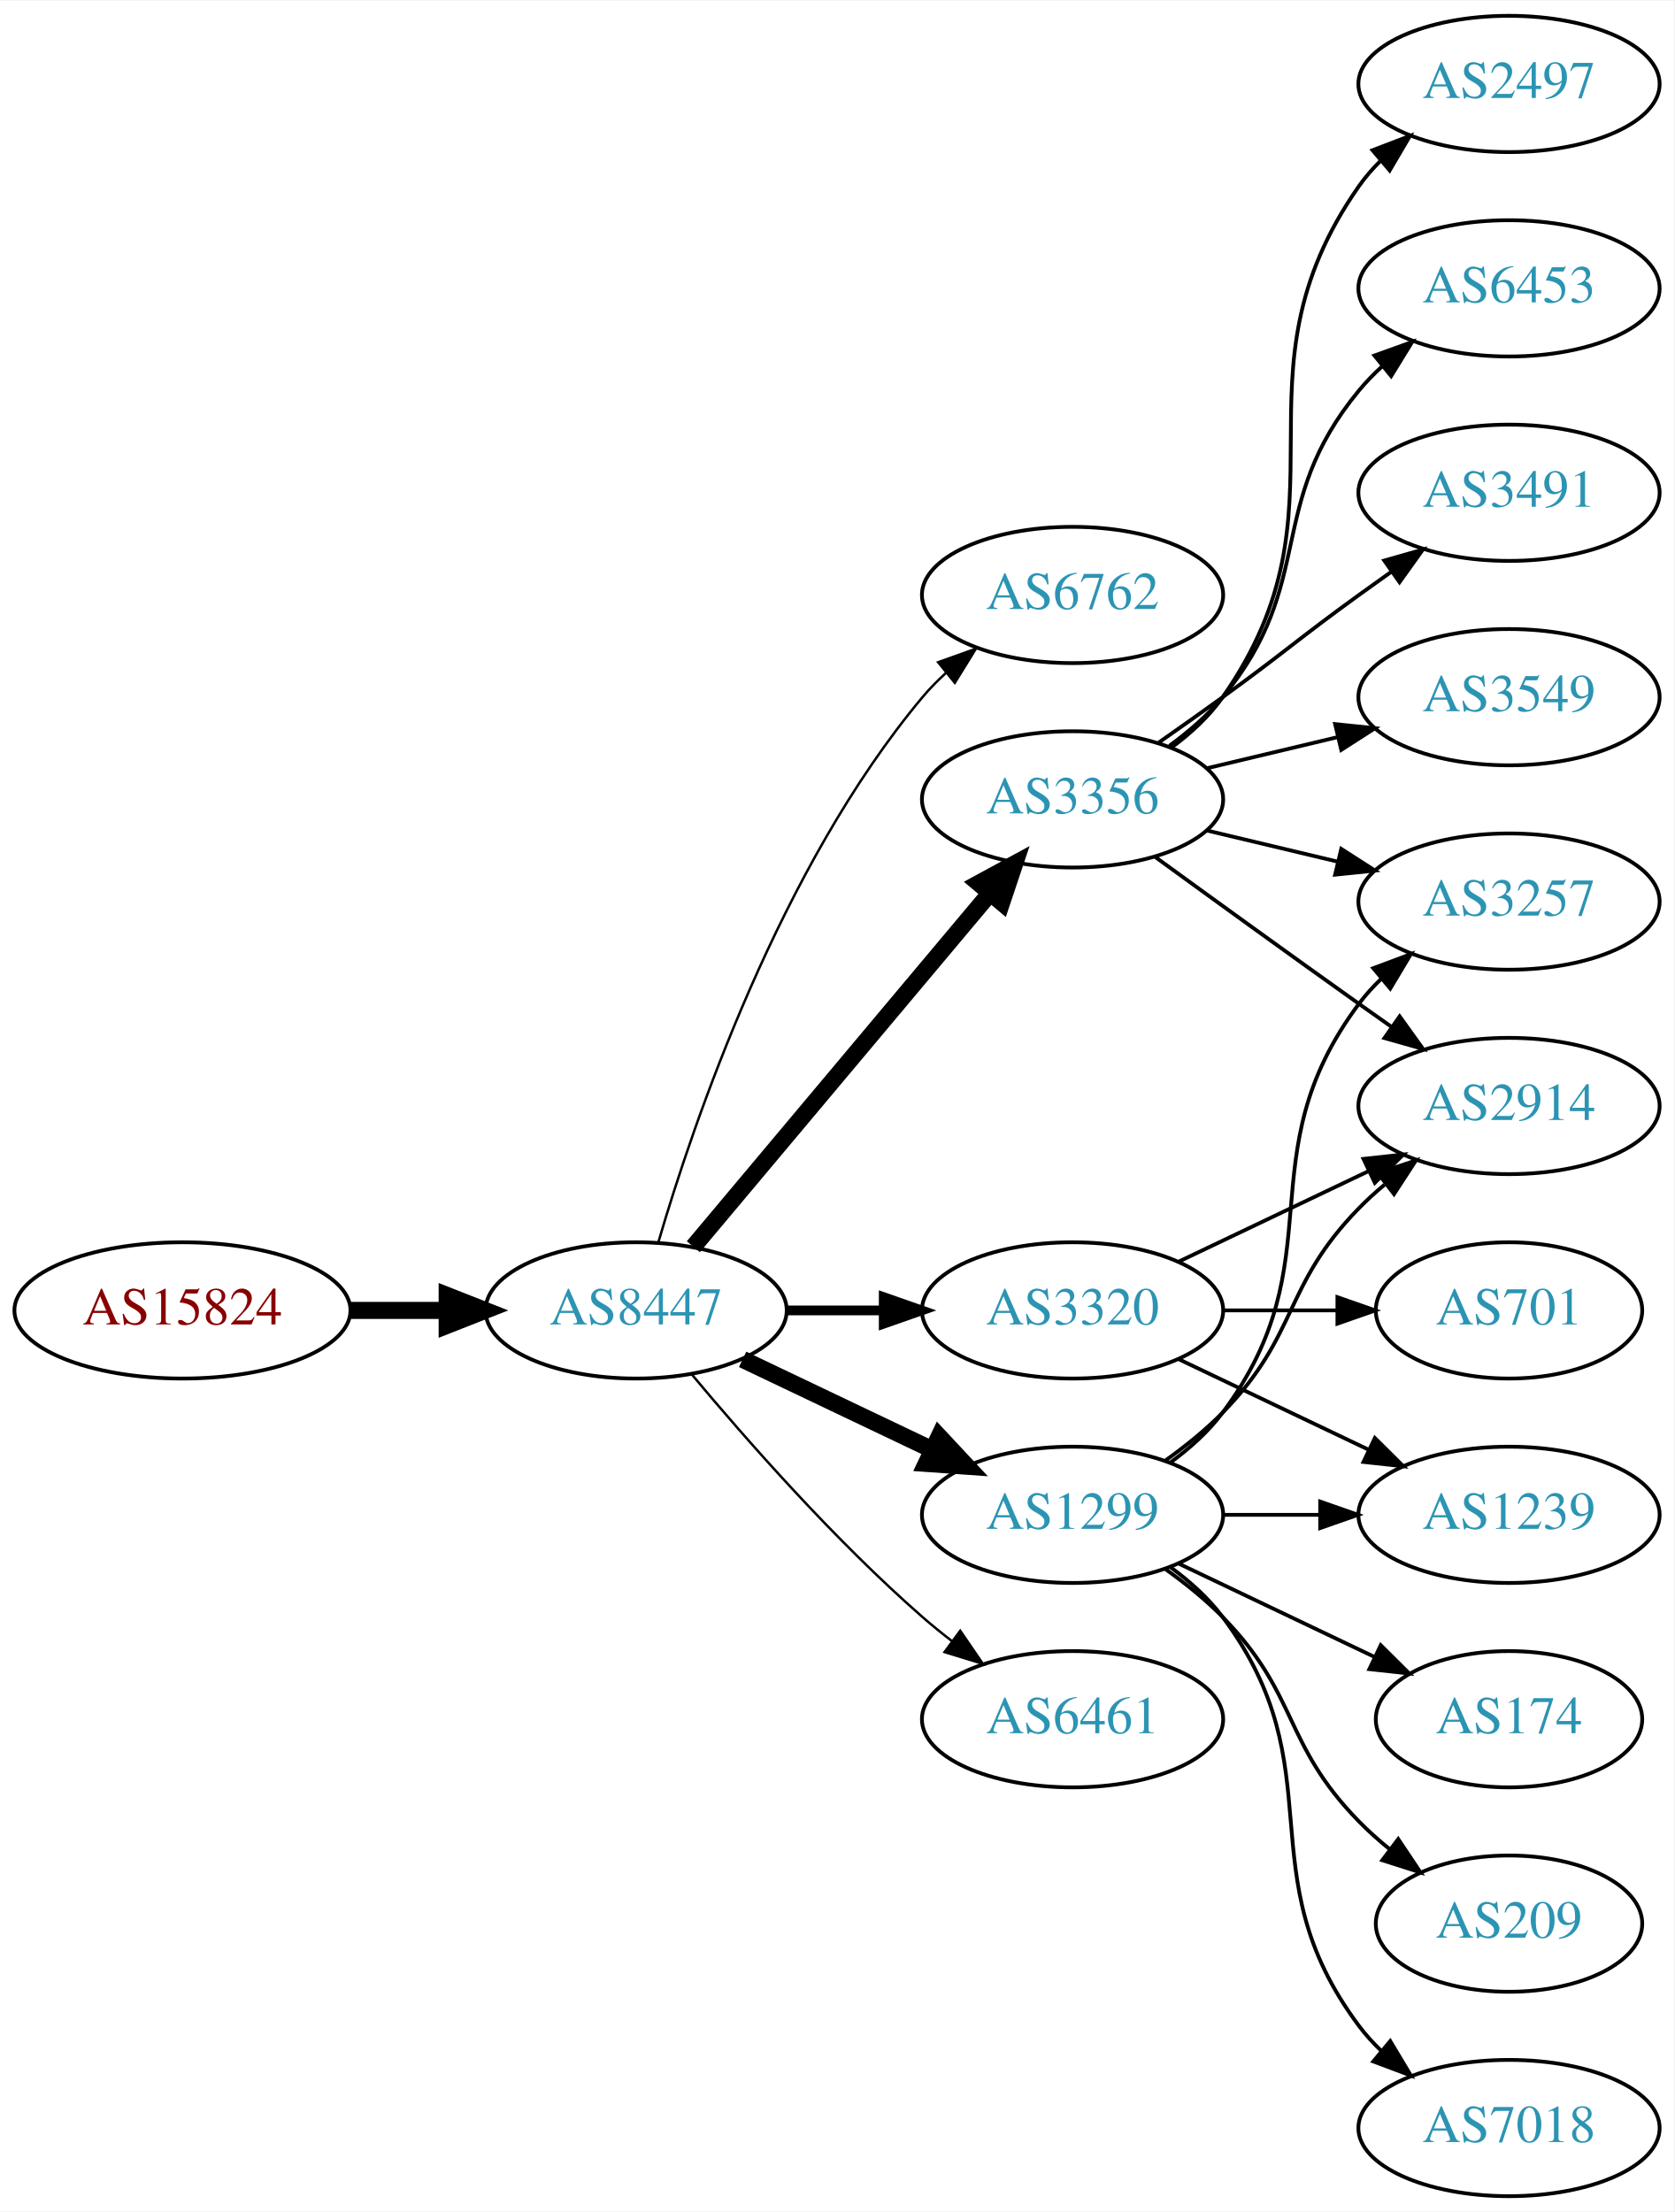
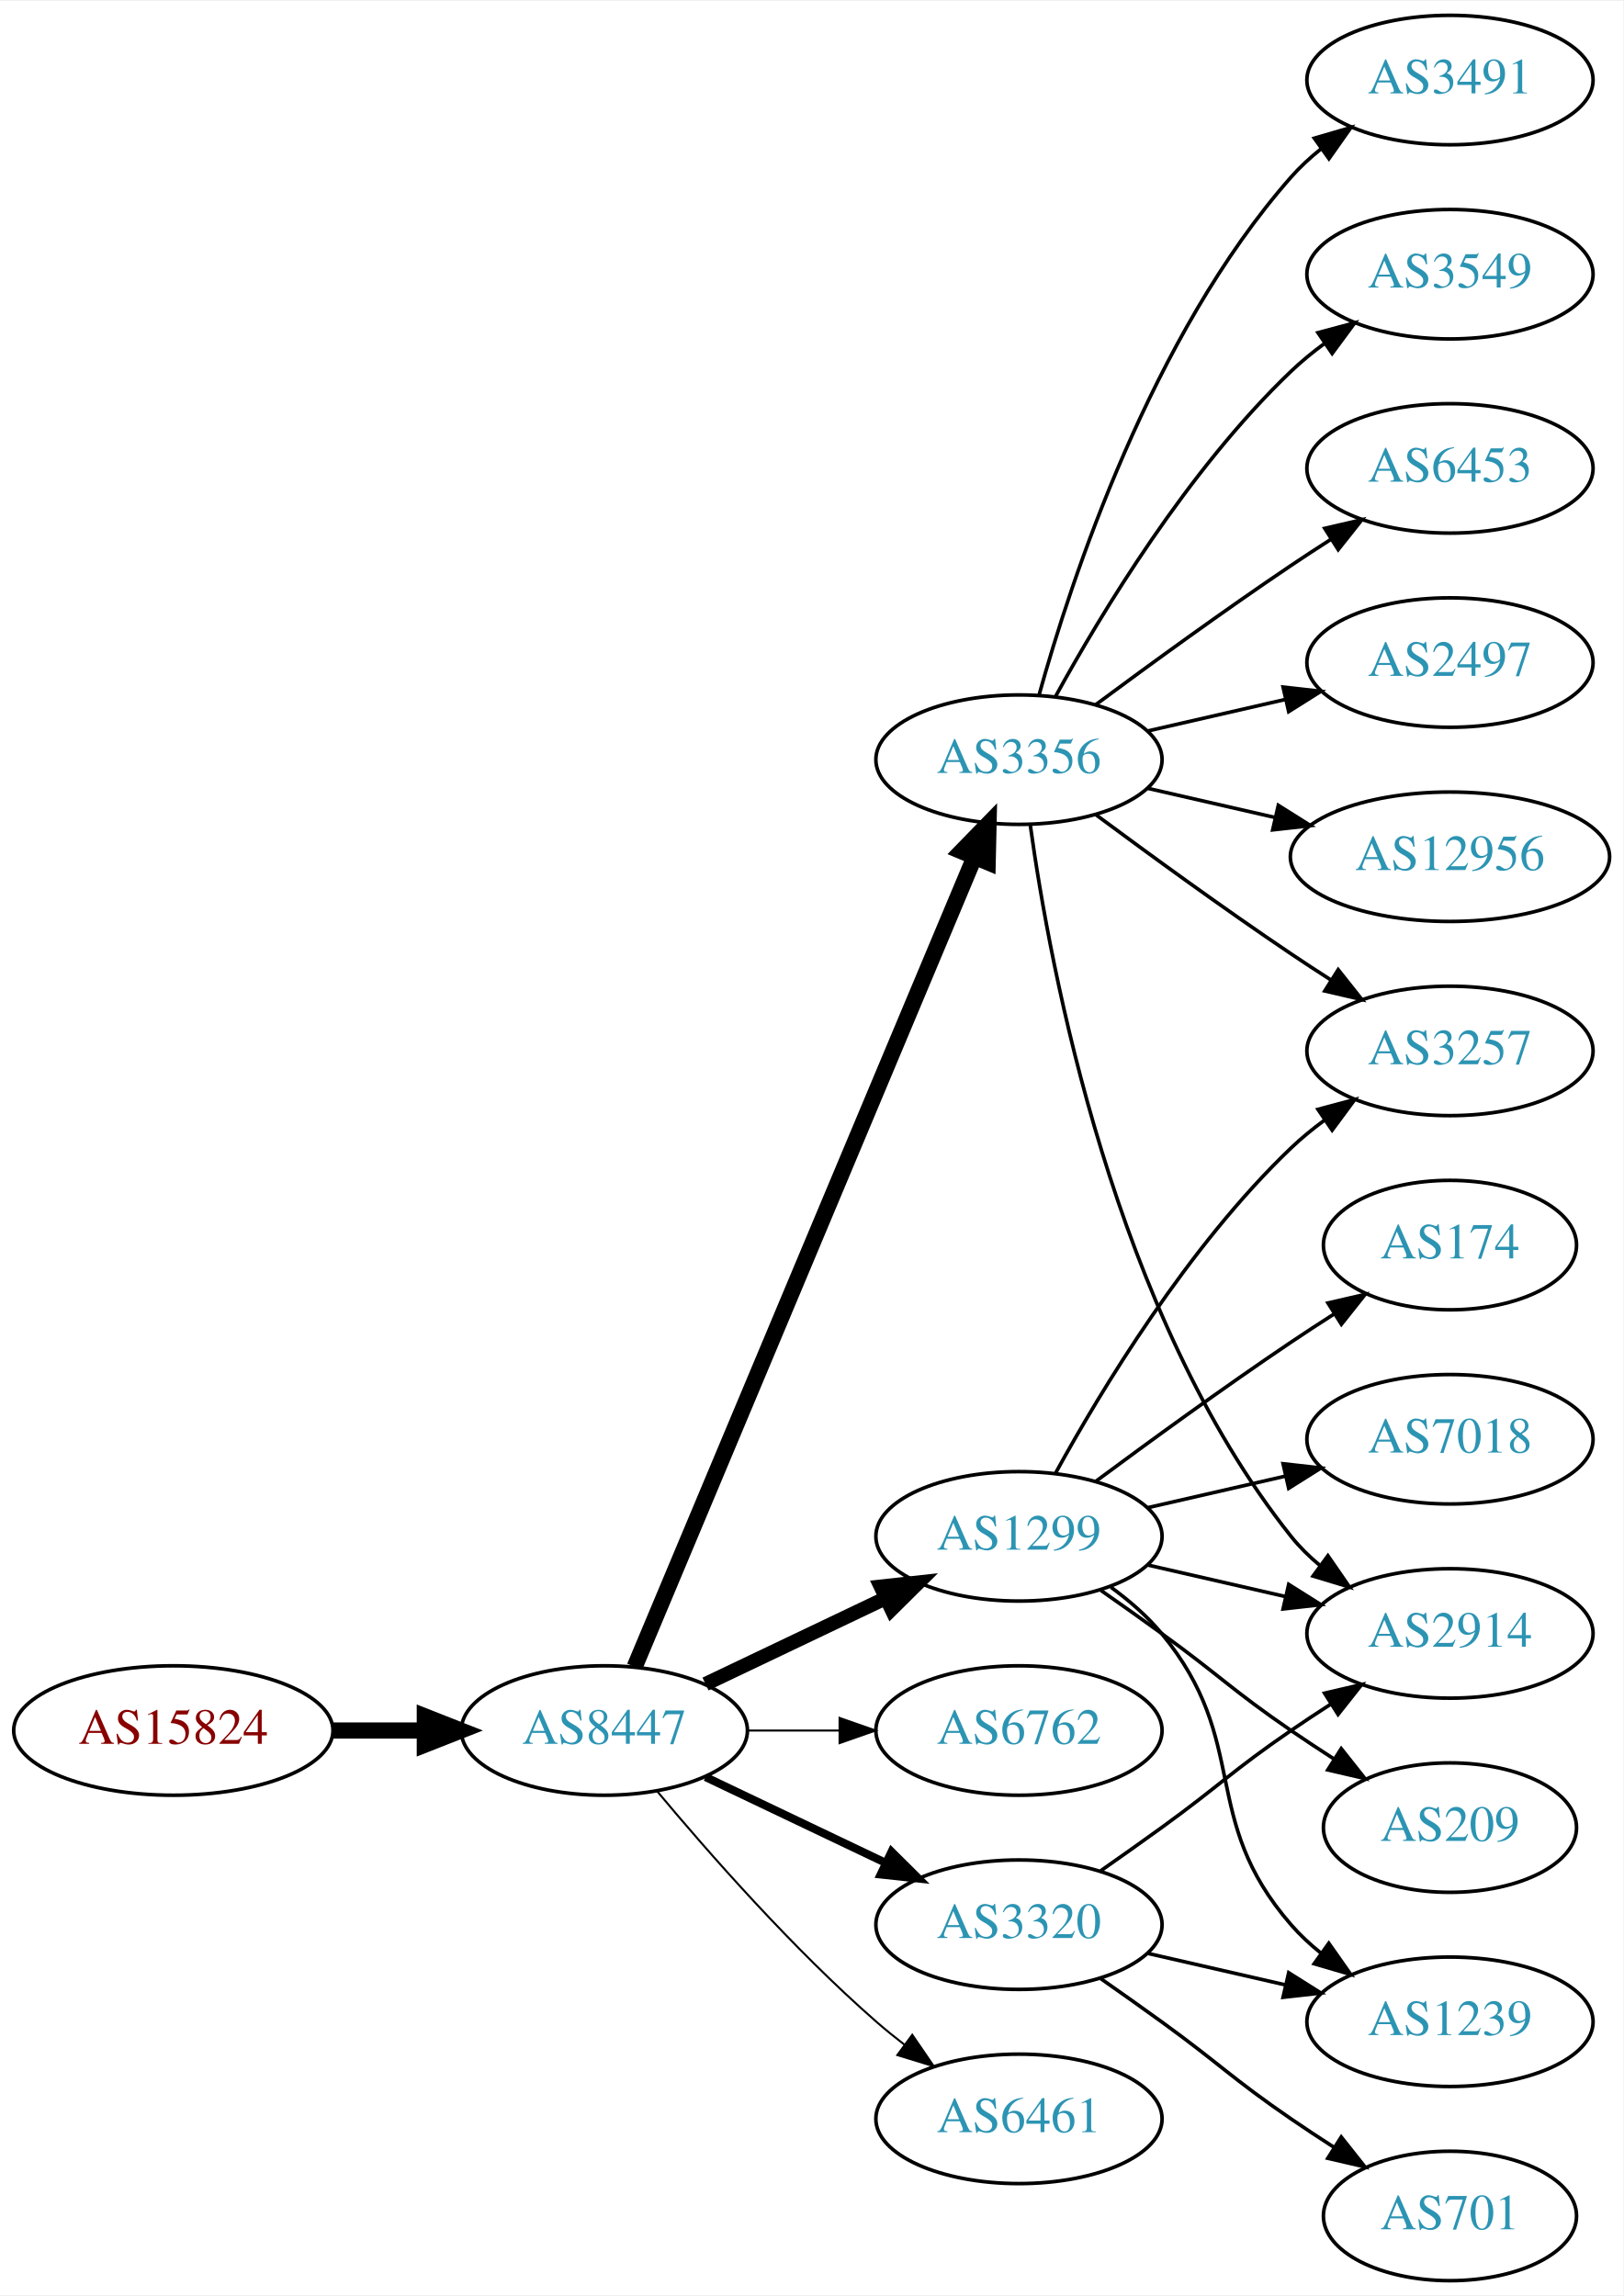
- <svg xmlns="http://www.w3.org/2000/svg" xmlns:xlink="http://www.w3.org/1999/xlink" width="442pt" height="584pt" viewBox="0.00 0.00 442.27 584.00">
-   <g id="graph0" class="graph" transform="scale(1 1) rotate(0) translate(4 580)">
-     <polygon fill="white" stroke="none" points="-4,4 -4,-580 438.271,-580 438.271,4 -4,4" />
+ <svg xmlns="http://www.w3.org/2000/svg" xmlns:xlink="http://www.w3.org/1999/xlink" width="451pt" height="638pt" viewBox="0.00 0.00 451.37 638.00">
+   <g id="graph0" class="graph" transform="scale(1 1) rotate(0) translate(4 634)">
+     <polygon fill="white" stroke="none" points="-4,4 -4,-634 447.37,-634 447.37,4 -4,4" />
    <g id="node1" class="node">
      <g id="a_node1">
        <a xlink:href="/asn/15824" xlink:title="AS15824 ~ A1 Telekom Austria AG [AT]">
-           <ellipse fill="#ffffff" stroke="black" cx="44.196" cy="-234" rx="44.393" ry="18" />
-           <text text-anchor="middle" x="44.196" y="-230.3" font-family="Times,serif" font-size="14.00" fill="#880000">AS15824</text>
+           <ellipse fill="#ffffff" stroke="black" cx="44.196" cy="-153" rx="44.393" ry="18" />
+           <text text-anchor="middle" x="44.196" y="-149.3" font-family="Times,serif" font-size="14.00" fill="#880000">AS15824</text>
        </a>
      </g>
    </g>
    <g id="node2" class="node">
      <g id="a_node2">
        <a xlink:href="/asn/8447" xlink:title="AS8447 ~ A1 Telekom Austria AG [AT]">
-           <ellipse fill="#ffffff" stroke="black" cx="164.039" cy="-234" rx="39.794" ry="18" />
-           <text text-anchor="middle" x="164.039" y="-230.3" font-family="Times,serif" font-size="14.00" fill="#2c94b3">AS8447</text>
+           <ellipse fill="#ffffff" stroke="black" cx="164.039" cy="-153" rx="39.794" ry="18" />
+           <text text-anchor="middle" x="164.039" y="-149.3" font-family="Times,serif" font-size="14.00" fill="#2c94b3">AS8447</text>
        </a>
      </g>
    </g>
    <g id="edge1" class="edge">
-       <path fill="none" stroke="black" stroke-width="4.5" d="M88.407,-234C96.72,-234 105.482,-234 113.965,-234" />
-       <polygon fill="black" stroke="black" stroke-width="4.5" points="114.123,-237.938 124.123,-234 114.123,-230.063 114.123,-237.938" />
+       <path fill="none" stroke="black" stroke-width="4.5" d="M88.407,-153C96.72,-153 105.482,-153 113.965,-153" />
+       <polygon fill="black" stroke="black" stroke-width="4.5" points="114.123,-156.938 124.123,-153 114.123,-149.063 114.123,-156.938" />
    </g>
    <g id="node3" class="node">
      <g id="a_node3">
-         <a xlink:href="/asn/6762" xlink:title="AS6762 ~ TELECOM ITALIA SPARKLE S.p.A. [IT]">
+         <a xlink:href="/asn/3356" xlink:title="AS3356 ~ Level 3 Parent, LLC [US]">
          <ellipse fill="#ffffff" stroke="black" cx="279.332" cy="-423" rx="39.794" ry="18" />
-           <text text-anchor="middle" x="279.332" y="-419.3" font-family="Times,serif" font-size="14.00" fill="#2c94b3">AS6762</text>
+           <text text-anchor="middle" x="279.332" y="-419.3" font-family="Times,serif" font-size="14.00" fill="#2c94b3">AS3356</text>
        </a>
      </g>
    </g>
    <g id="edge2" class="edge">
-       <path fill="none" stroke="black" stroke-width="0.643" d="M169.913,-252.002C179.227,-283.844 202.043,-350.981 239.685,-396 241.555,-398.237 243.654,-400.374 245.88,-402.396" />
-       <polygon fill="black" stroke="black" stroke-width="0.643" points="243.823,-405.234 253.799,-408.804 248.227,-399.793 243.823,-405.234" />
+       <path fill="none" stroke="black" stroke-width="4.5" d="M172.472,-170.715C191.797,-216.771 243.72,-340.514 266.893,-395.739" />
+       <polygon fill="black" stroke="black" stroke-width="4.5" points="263.371,-397.522 270.871,-405.219 270.632,-394.475 263.371,-397.522" />
    </g>
    <g id="node4" class="node">
      <g id="a_node4">
        <a xlink:href="/asn/1299" xlink:title="AS1299 ~ Telia Carrier [EU]">
-           <ellipse fill="#ffffff" stroke="black" cx="279.332" cy="-180" rx="39.794" ry="18" />
-           <text text-anchor="middle" x="279.332" y="-176.3" font-family="Times,serif" font-size="14.00" fill="#2c94b3">AS1299</text>
+           <ellipse fill="#ffffff" stroke="black" cx="279.332" cy="-207" rx="39.794" ry="18" />
+           <text text-anchor="middle" x="279.332" y="-203.3" font-family="Times,serif" font-size="14.00" fill="#2c94b3">AS1299</text>
        </a>
      </g>
    </g>
    <g id="edge3" class="edge">
-       <path fill="none" stroke="black" stroke-width="4.5" d="M192.175,-221.066C207.169,-213.919 225.99,-204.948 242.213,-197.215" />
-       <polygon fill="black" stroke="black" stroke-width="4.5" points="244.084,-200.686 251.417,-192.829 240.695,-193.577 244.084,-200.686" />
+       <path fill="none" stroke="black" stroke-width="3.938" d="M192.175,-165.934C207.169,-173.081 225.99,-182.052 242.213,-189.785" />
+       <polygon fill="black" stroke="black" stroke-width="3.938" points="240.884,-193.028 251.417,-194.171 243.895,-186.709 240.884,-193.028" />
    </g>
    <g id="node5" class="node">
      <g id="a_node5">
-         <a xlink:href="/asn/6461" xlink:title="AS6461 ~ Zayo Bandwidth [US]">
-           <ellipse fill="#ffffff" stroke="black" cx="279.332" cy="-126" rx="39.794" ry="18" />
-           <text text-anchor="middle" x="279.332" y="-122.3" font-family="Times,serif" font-size="14.00" fill="#2c94b3">AS6461</text>
+         <a xlink:href="/asn/6762" xlink:title="AS6762 ~ TELECOM ITALIA SPARKLE S.p.A. [IT]">
+           <ellipse fill="#ffffff" stroke="black" cx="279.332" cy="-153" rx="39.794" ry="18" />
+           <text text-anchor="middle" x="279.332" y="-149.3" font-family="Times,serif" font-size="14.00" fill="#2c94b3">AS6762</text>
        </a>
      </g>
    </g>
    <g id="edge4" class="edge">
-       <path fill="none" stroke="black" stroke-width="0.643" d="M178.669,-217.183C192.951,-200.071 216.498,-173.255 239.685,-153 242.151,-150.846 244.789,-148.706 247.487,-146.628" />
-       <polygon fill="black" stroke="black" stroke-width="0.643" points="249.66,-149.375 255.641,-140.63 245.512,-143.736 249.66,-149.375" />
+       <path fill="none" stroke="black" stroke-width="0.562" d="M203.711,-153C211.914,-153 220.678,-153 229.21,-153" />
+       <polygon fill="black" stroke="black" stroke-width="0.562" points="229.449,-156.5 239.449,-153 229.449,-149.5 229.449,-156.5" />
    </g>
    <g id="node6" class="node">
      <g id="a_node6">
-         <a xlink:href="/asn/3356" xlink:title="AS3356 ~ Level 3 Parent, LLC [US]">
-           <ellipse fill="#ffffff" stroke="black" cx="279.332" cy="-369" rx="39.794" ry="18" />
-           <text text-anchor="middle" x="279.332" y="-365.3" font-family="Times,serif" font-size="14.00" fill="#2c94b3">AS3356</text>
+         <a xlink:href="/asn/3320" xlink:title="AS3320 ~ DTAG [DE]">
+           <ellipse fill="#ffffff" stroke="black" cx="279.332" cy="-99" rx="39.794" ry="18" />
+           <text text-anchor="middle" x="279.332" y="-95.3" font-family="Times,serif" font-size="14.00" fill="#2c94b3">AS3320</text>
        </a>
      </g>
    </g>
    <g id="edge5" class="edge">
-       <path fill="none" stroke="black" stroke-width="4.5" d="M179.158,-250.825C198.833,-274.269 234.637,-316.934 257.415,-344.076" />
-       <polygon fill="black" stroke="black" stroke-width="4.5" points="254.59,-346.834 264.034,-351.963 260.622,-341.772 254.59,-346.834" />
+       <path fill="none" stroke="black" stroke-width="2.25" d="M192.175,-140.066C207.169,-132.919 225.99,-123.948 242.213,-116.215" />
+       <polygon fill="black" stroke="black" stroke-width="2.25" points="243.895,-119.291 251.417,-111.829 240.884,-112.972 243.895,-119.291" />
    </g>
    <g id="node7" class="node">
      <g id="a_node7">
-         <a xlink:href="/asn/3320" xlink:title="AS3320 ~ DTAG [DE]">
-           <ellipse fill="#ffffff" stroke="black" cx="279.332" cy="-234" rx="39.794" ry="18" />
-           <text text-anchor="middle" x="279.332" y="-230.3" font-family="Times,serif" font-size="14.00" fill="#2c94b3">AS3320</text>
+         <a xlink:href="/asn/6461" xlink:title="AS6461 ~ Zayo Bandwidth [US]">
+           <ellipse fill="#ffffff" stroke="black" cx="279.332" cy="-45" rx="39.794" ry="18" />
+           <text text-anchor="middle" x="279.332" y="-41.3" font-family="Times,serif" font-size="14.00" fill="#2c94b3">AS6461</text>
        </a>
      </g>
    </g>
    <g id="edge6" class="edge">
-       <path fill="none" stroke="black" stroke-width="2.571" d="M203.711,-234C211.914,-234 220.678,-234 229.21,-234" />
-       <polygon fill="black" stroke="black" stroke-width="2.571" points="229.449,-237.5 239.449,-234 229.449,-230.5 229.449,-237.5" />
+       <path fill="none" stroke="black" stroke-width="0.562" d="M178.669,-136.183C192.951,-119.071 216.498,-92.255 239.685,-72 242.151,-69.846 244.789,-67.706 247.487,-65.628" />
+       <polygon fill="black" stroke="black" stroke-width="0.562" points="249.66,-68.375 255.641,-59.63 245.512,-62.736 249.66,-68.375" />
+     </g>
+     <g id="node9" class="node">
+       <g id="a_node9">
+         <a xlink:href="/asn/3257" xlink:title="AS3257 ~ GTT [DE]">
+           <ellipse fill="#ffffff" stroke="black" cx="399.174" cy="-342" rx="39.794" ry="18" />
+           <text text-anchor="middle" x="399.174" y="-338.3" font-family="Times,serif" font-size="14.00" fill="#2c94b3">AS3257</text>
+         </a>
+       </g>
+     </g>
+     <g id="edge15" class="edge">
+       <path fill="none" stroke="black" d="M300.662,-407.723C315.524,-396.696 336.269,-381.593 354.978,-369 358.527,-366.611 362.277,-364.161 366.026,-361.758" />
+       <polygon fill="black" stroke="black" points="368.094,-364.591 374.674,-356.288 364.352,-358.675 368.094,-364.591" />
+     </g>
+     <g id="node11" class="node">
+       <g id="a_node11">
+         <a xlink:href="/asn/2914" xlink:title="AS2914 ~ NTT America, Inc. [US]">
+           <ellipse fill="#ffffff" stroke="black" cx="399.174" cy="-180" rx="39.794" ry="18" />
+           <text text-anchor="middle" x="399.174" y="-176.3" font-family="Times,serif" font-size="14.00" fill="#2c94b3">AS2914</text>
+         </a>
+       </g>
+     </g>
+     <g id="edge18" class="edge">
+       <path fill="none" stroke="black" d="M282.471,-404.83C287.971,-365.026 305.797,-268.767 354.978,-207 357.319,-204.06 360.074,-201.351 363.04,-198.879" />
+       <polygon fill="black" stroke="black" points="365.232,-201.612 371.246,-192.89 361.105,-195.958 365.232,-201.612" />
+     </g>
+     <g id="node14" class="node">
+       <g id="a_node14">
+         <a xlink:href="/asn/3549" xlink:title="AS3549 ~ Level 3 Parent, LLC [US]">
+           <ellipse fill="#ffffff" stroke="black" cx="399.174" cy="-558" rx="39.794" ry="18" />
+           <text text-anchor="middle" x="399.174" y="-554.3" font-family="Times,serif" font-size="14.00" fill="#2c94b3">AS3549</text>
+         </a>
+       </g>
+     </g>
+     <g id="edge13" class="edge">
+       <path fill="none" stroke="black" d="M289.573,-440.713C302.118,-463.561 326.295,-503.611 354.978,-531 357.846,-533.739 361.035,-536.347 364.344,-538.785" />
+       <polygon fill="black" stroke="black" points="362.468,-541.742 372.704,-544.477 366.407,-535.956 362.468,-541.742" />
+     </g>
+     <g id="node15" class="node">
+       <g id="a_node15">
+         <a xlink:href="/asn/6453" xlink:title="AS6453 ~ TATA COMMUNICATIONS (AMERICA) INC [US]">
+           <ellipse fill="#ffffff" stroke="black" cx="399.174" cy="-504" rx="39.794" ry="18" />
+           <text text-anchor="middle" x="399.174" y="-500.3" font-family="Times,serif" font-size="14.00" fill="#2c94b3">AS6453</text>
+         </a>
+       </g>
+     </g>
+     <g id="edge14" class="edge">
+       <path fill="none" stroke="black" d="M300.662,-438.277C315.524,-449.304 336.269,-464.407 354.978,-477 358.527,-479.389 362.277,-481.839 366.026,-484.242" />
+       <polygon fill="black" stroke="black" points="364.352,-487.325 374.674,-489.712 368.094,-481.409 364.352,-487.325" />
+     </g>
+     <g id="node16" class="node">
+       <g id="a_node16">
+         <a xlink:href="/asn/2497" xlink:title="AS2497 ~ Internet Initiative Japan Inc. [JP]">
+           <ellipse fill="#ffffff" stroke="black" cx="399.174" cy="-450" rx="39.794" ry="18" />
+           <text text-anchor="middle" x="399.174" y="-446.3" font-family="Times,serif" font-size="14.00" fill="#2c94b3">AS2497</text>
+         </a>
+       </g>
+     </g>
+     <g id="edge16" class="edge">
+       <path fill="none" stroke="black" d="M315.051,-430.955C327.051,-433.704 340.672,-436.825 353.364,-439.733" />
+       <polygon fill="black" stroke="black" points="352.767,-443.187 363.296,-442.009 354.33,-436.364 352.767,-443.187" />
+     </g>
+     <g id="node17" class="node">
+       <g id="a_node17">
+         <a xlink:href="/asn/12956" xlink:title="AS12956 ~ TELXIUS [ES]">
+           <ellipse fill="#ffffff" stroke="black" cx="399.174" cy="-396" rx="44.393" ry="18" />
+           <text text-anchor="middle" x="399.174" y="-392.3" font-family="Times,serif" font-size="14.00" fill="#2c94b3">AS12956</text>
+         </a>
+       </g>
+     </g>
+     <g id="edge17" class="edge">
+       <path fill="none" stroke="black" d="M315.051,-415.045C326.189,-412.493 338.725,-409.621 350.618,-406.896" />
+       <polygon fill="black" stroke="black" points="351.446,-410.297 360.412,-404.652 349.883,-403.474 351.446,-410.297" />
+     </g>
+     <g id="node18" class="node">
+       <g id="a_node18">
+         <a xlink:href="/asn/3491" xlink:title="AS3491 ~ PCCW Global, Inc. [US]">
+           <ellipse fill="#ffffff" stroke="black" cx="399.174" cy="-612" rx="39.794" ry="18" />
+           <text text-anchor="middle" x="399.174" y="-608.3" font-family="Times,serif" font-size="14.00" fill="#2c94b3">AS3491</text>
+         </a>
+       </g>
+     </g>
+     <g id="edge19" class="edge">
+       <path fill="none" stroke="black" d="M284.904,-440.946C293.81,-472.995 316.094,-540.842 354.978,-585 357.462,-587.821 360.312,-590.449 363.337,-592.871" />
+       <polygon fill="black" stroke="black" points="361.455,-595.828 371.627,-598.791 365.523,-590.131 361.455,-595.828" />
    </g>
    <g id="node8" class="node">
      <g id="a_node8">
-         <a xlink:href="/asn/3257" xlink:title="AS3257 ~ GTT [DE]">
-           <ellipse fill="#ffffff" stroke="black" cx="394.625" cy="-342" rx="39.794" ry="18" />
-           <text text-anchor="middle" x="394.625" y="-338.3" font-family="Times,serif" font-size="14.00" fill="#2c94b3">AS3257</text>
-         </a>
-       </g>
-     </g>
-     <g id="edge17" class="edge">
-       <path fill="none" stroke="black" d="M305.262,-193.882C310.338,-197.611 315.256,-202.016 318.978,-207 349.249,-247.542 324.707,-274.458 354.978,-315 356.723,-317.336 358.73,-319.545 360.893,-321.617" />
-       <polygon fill="black" stroke="black" points="358.771,-324.405 368.694,-328.118 363.253,-319.027 358.771,-324.405" />
+         <a xlink:href="/asn/174" xlink:title="AS174 ~ Cogent Communications [US]">
+           <ellipse fill="#ffffff" stroke="black" cx="399.174" cy="-288" rx="35.194" ry="18" />
+           <text text-anchor="middle" x="399.174" y="-284.3" font-family="Times,serif" font-size="14.00" fill="#2c94b3">AS174</text>
+         </a>
+       </g>
+     </g>
+     <g id="edge7" class="edge">
+       <path fill="none" stroke="black" d="M300.662,-222.277C315.524,-233.304 336.269,-248.407 354.978,-261 358.795,-263.569 362.845,-266.21 366.876,-268.786" />
+       <polygon fill="black" stroke="black" points="365.245,-271.895 375.57,-274.271 368.98,-265.975 365.245,-271.895" />
+     </g>
+     <g id="edge8" class="edge">
+       <path fill="none" stroke="black" d="M289.573,-224.713C302.118,-247.561 326.295,-287.611 354.978,-315 357.846,-317.739 361.035,-320.347 364.344,-322.785" />
+       <polygon fill="black" stroke="black" points="362.468,-325.742 372.704,-328.477 366.407,-319.956 362.468,-325.742" />
+     </g>
+     <g id="node10" class="node">
+       <g id="a_node10">
+         <a xlink:href="/asn/7018" xlink:title="AS7018 ~ AT&amp;T Services, Inc. [US]">
+           <ellipse fill="#ffffff" stroke="black" cx="399.174" cy="-234" rx="39.794" ry="18" />
+           <text text-anchor="middle" x="399.174" y="-230.3" font-family="Times,serif" font-size="14.00" fill="#2c94b3">AS7018</text>
+         </a>
+       </g>
+     </g>
+     <g id="edge9" class="edge">
+       <path fill="none" stroke="black" d="M315.051,-214.955C327.051,-217.704 340.672,-220.825 353.364,-223.733" />
+       <polygon fill="black" stroke="black" points="352.767,-227.187 363.296,-226.009 354.33,-220.364 352.767,-227.187" />
+     </g>
+     <g id="edge10" class="edge">
+       <path fill="none" stroke="black" d="M315.051,-199.045C327.051,-196.296 340.672,-193.175 353.364,-190.267" />
+       <polygon fill="black" stroke="black" points="354.33,-193.636 363.296,-187.991 352.767,-186.813 354.33,-193.636" />
    </g>
    <g id="node12" class="node">
      <g id="a_node12">
-         <a xlink:href="/asn/2914" xlink:title="AS2914 ~ NTT America, Inc. [US]">
-           <ellipse fill="#ffffff" stroke="black" cx="394.625" cy="-288" rx="39.794" ry="18" />
-           <text text-anchor="middle" x="394.625" y="-284.3" font-family="Times,serif" font-size="14.00" fill="#2c94b3">AS2914</text>
-         </a>
-       </g>
-     </g>
-     <g id="edge15" class="edge">
-       <path fill="none" stroke="black" d="M303.926,-194.389C309.182,-198.148 314.513,-202.437 318.978,-207 339.151,-227.617 334.806,-240.383 354.978,-261 357.071,-263.139 359.354,-265.218 361.731,-267.21" />
-       <polygon fill="black" stroke="black" points="359.974,-270.275 370.031,-273.611 364.249,-264.732 359.974,-270.275" />
-     </g>
-     <g id="node14" class="node">
-       <g id="a_node14">
        <a xlink:href="/asn/1239" xlink:title="AS1239 ~ Sprint [US]">
-           <ellipse fill="#ffffff" stroke="black" cx="394.625" cy="-180" rx="39.794" ry="18" />
-           <text text-anchor="middle" x="394.625" y="-176.3" font-family="Times,serif" font-size="14.00" fill="#2c94b3">AS1239</text>
-         </a>
-       </g>
-     </g>
-     <g id="edge13" class="edge">
-       <path fill="none" stroke="black" d="M319.004,-180C327.207,-180 335.971,-180 344.503,-180" />
-       <polygon fill="black" stroke="black" points="344.742,-183.5 354.742,-180 344.742,-176.5 344.742,-183.5" />
-     </g>
-     <g id="node15" class="node">
-       <g id="a_node15">
-         <a xlink:href="/asn/174" xlink:title="AS174 ~ Cogent Communications [US]">
-           <ellipse fill="#ffffff" stroke="black" cx="394.625" cy="-126" rx="35.194" ry="18" />
-           <text text-anchor="middle" x="394.625" y="-122.3" font-family="Times,serif" font-size="14.00" fill="#2c94b3">AS174</text>
-         </a>
-       </g>
-     </g>
-     <g id="edge14" class="edge">
-       <path fill="none" stroke="black" d="M307.468,-167.066C322.9,-159.71 342.385,-150.423 358.92,-142.541" />
-       <polygon fill="black" stroke="black" points="360.741,-145.551 368.262,-138.089 357.729,-139.232 360.741,-145.551" />
-     </g>
-     <g id="node16" class="node">
-       <g id="a_node16">
-         <a xlink:href="/asn/209" xlink:title="AS209 ~ CenturyLink Communications, LLC [US]">
-           <ellipse fill="#ffffff" stroke="black" cx="394.625" cy="-72" rx="35.194" ry="18" />
-           <text text-anchor="middle" x="394.625" y="-68.3" font-family="Times,serif" font-size="14.00" fill="#2c94b3">AS209</text>
-         </a>
-       </g>
-     </g>
-     <g id="edge16" class="edge">
-       <path fill="none" stroke="black" d="M303.926,-165.611C309.182,-161.852 314.513,-157.563 318.978,-153 339.151,-132.383 334.806,-119.617 354.978,-99 357.457,-96.466 360.204,-94.017 363.056,-91.696" />
-       <polygon fill="black" stroke="black" points="365.359,-94.343 371.242,-85.532 361.148,-88.752 365.359,-94.343" />
-     </g>
-     <g id="node17" class="node">
-       <g id="a_node17">
-         <a xlink:href="/asn/7018" xlink:title="AS7018 ~ AT&amp;T Services, Inc. [US]">
-           <ellipse fill="#ffffff" stroke="black" cx="394.625" cy="-18" rx="39.794" ry="18" />
-           <text text-anchor="middle" x="394.625" y="-14.3" font-family="Times,serif" font-size="14.00" fill="#2c94b3">AS7018</text>
-         </a>
-       </g>
-     </g>
-     <g id="edge18" class="edge">
-       <path fill="none" stroke="black" d="M305.262,-166.118C310.338,-162.389 315.256,-157.984 318.978,-153 349.249,-112.458 324.707,-85.542 354.978,-45 356.723,-42.664 358.73,-40.455 360.893,-38.383" />
-       <polygon fill="black" stroke="black" points="363.253,-40.973 368.694,-31.882 358.771,-35.595 363.253,-40.973" />
-     </g>
-     <g id="edge7" class="edge">
-       <path fill="none" stroke="black" d="M314.939,-360.752C325.81,-358.162 337.964,-355.265 349.407,-352.538" />
-       <polygon fill="black" stroke="black" points="350.313,-355.92 359.229,-350.197 348.69,-349.111 350.313,-355.92" />
-     </g>
-     <g id="node9" class="node">
-       <g id="a_node9">
-         <a xlink:href="/asn/6453" xlink:title="AS6453 ~ TATA COMMUNICATIONS (AMERICA) INC [US]">
-           <ellipse fill="#ffffff" stroke="black" cx="394.625" cy="-504" rx="39.794" ry="18" />
-           <text text-anchor="middle" x="394.625" y="-500.3" font-family="Times,serif" font-size="14.00" fill="#2c94b3">AS6453</text>
-         </a>
-       </g>
-     </g>
-     <g id="edge8" class="edge">
-       <path fill="none" stroke="black" d="M304.912,-383.156C310.007,-386.872 315.02,-391.201 318.978,-396 344.043,-426.394 329.913,-446.606 354.978,-477 356.833,-479.25 358.92,-481.396 361.139,-483.424" />
-       <polygon fill="black" stroke="black" points="359.075,-486.256 369.044,-489.844 363.488,-480.823 359.075,-486.256" />
-     </g>
-     <g id="node10" class="node">
-       <g id="a_node10">
-         <a xlink:href="/asn/3491" xlink:title="AS3491 ~ PCCW Global, Inc. [US]">
-           <ellipse fill="#ffffff" stroke="black" cx="394.625" cy="-450" rx="39.794" ry="18" />
-           <text text-anchor="middle" x="394.625" y="-446.3" font-family="Times,serif" font-size="14.00" fill="#2c94b3">AS3491</text>
-         </a>
-       </g>
-     </g>
-     <g id="edge9" class="edge">
-       <path fill="none" stroke="black" d="M302.089,-384.009C307.623,-387.879 313.542,-392.064 318.978,-396 335.178,-407.729 338.778,-411.271 354.978,-423 357.781,-425.029 360.712,-427.125 363.653,-429.21" />
-       <polygon fill="black" stroke="black" points="361.675,-432.097 371.868,-434.991 365.704,-426.373 361.675,-432.097" />
-     </g>
-     <g id="node11" class="node">
-       <g id="a_node11">
-         <a xlink:href="/asn/3549" xlink:title="AS3549 ~ Level 3 Parent, LLC [US]">
-           <ellipse fill="#ffffff" stroke="black" cx="394.625" cy="-396" rx="39.794" ry="18" />
-           <text text-anchor="middle" x="394.625" y="-392.3" font-family="Times,serif" font-size="14.00" fill="#2c94b3">AS3549</text>
-         </a>
-       </g>
-     </g>
-     <g id="edge10" class="edge">
-       <path fill="none" stroke="black" d="M314.939,-377.248C325.81,-379.838 337.964,-382.735 349.407,-385.462" />
-       <polygon fill="black" stroke="black" points="348.69,-388.889 359.229,-387.803 350.313,-382.08 348.69,-388.889" />
+           <ellipse fill="#ffffff" stroke="black" cx="399.174" cy="-72" rx="39.794" ry="18" />
+           <text text-anchor="middle" x="399.174" y="-68.3" font-family="Times,serif" font-size="14.00" fill="#2c94b3">AS1239</text>
+         </a>
+       </g>
    </g>
    <g id="edge11" class="edge">
-       <path fill="none" stroke="black" d="M301.18,-353.778C316.114,-342.909 336.727,-327.975 354.978,-315 357.799,-312.995 360.742,-310.915 363.69,-308.841" />
-       <polygon fill="black" stroke="black" points="365.736,-311.681 371.914,-303.074 361.717,-305.95 365.736,-311.681" />
+       <path fill="none" stroke="black" d="M304.912,-192.844C310.007,-189.128 315.02,-184.799 318.978,-180 344.043,-149.606 329.144,-128.742 354.978,-99 357.443,-96.162 360.28,-93.523 363.297,-91.094" />
+       <polygon fill="black" stroke="black" points="365.484,-93.833 371.575,-85.164 361.408,-88.142 365.484,-93.833" />
    </g>
    <g id="node13" class="node">
      <g id="a_node13">
-         <a xlink:href="/asn/2497" xlink:title="AS2497 ~ Internet Initiative Japan Inc. [JP]">
-           <ellipse fill="#ffffff" stroke="black" cx="394.625" cy="-558" rx="39.794" ry="18" />
-           <text text-anchor="middle" x="394.625" y="-554.3" font-family="Times,serif" font-size="14.00" fill="#2c94b3">AS2497</text>
+         <a xlink:href="/asn/209" xlink:title="AS209 ~ CenturyLink Communications, LLC [US]">
+           <ellipse fill="#ffffff" stroke="black" cx="399.174" cy="-126" rx="35.194" ry="18" />
+           <text text-anchor="middle" x="399.174" y="-122.3" font-family="Times,serif" font-size="14.00" fill="#2c94b3">AS209</text>
        </a>
      </g>
    </g>
    <g id="edge12" class="edge">
-       <path fill="none" stroke="black" d="M305.491,-382.716C310.555,-386.455 315.411,-390.904 318.978,-396 354.592,-446.869 319.365,-480.131 354.978,-531 356.65,-533.389 358.606,-535.635 360.733,-537.733" />
-       <polygon fill="black" stroke="black" points="358.573,-540.49 368.465,-544.284 363.097,-535.149 358.573,-540.49" />
+       <path fill="none" stroke="black" d="M302.089,-191.991C307.623,-188.121 313.542,-183.936 318.978,-180 335.178,-168.271 338.483,-164.311 354.978,-153 358.773,-150.398 362.81,-147.738 366.833,-145.151" />
+       <polygon fill="black" stroke="black" points="368.94,-147.96 375.521,-139.657 365.199,-142.044 368.94,-147.96" />
+     </g>
+     <g id="edge21" class="edge">
+       <path fill="none" stroke="black" d="M302.089,-114.009C307.623,-117.879 313.542,-122.064 318.978,-126 335.178,-137.729 338.483,-141.689 354.978,-153 358.506,-155.419 362.244,-157.889 365.985,-160.302" />
+       <polygon fill="black" stroke="black" points="364.307,-163.382 374.626,-165.784 368.057,-157.472 364.307,-163.382" />
+     </g>
+     <g id="edge22" class="edge">
+       <path fill="none" stroke="black" d="M315.051,-91.045C327.051,-88.296 340.672,-85.175 353.364,-82.267" />
+       <polygon fill="black" stroke="black" points="354.33,-85.636 363.296,-79.991 352.767,-78.813 354.33,-85.636" />
+     </g>
+     <g id="node19" class="node">
+       <g id="a_node19">
+         <a xlink:href="/asn/701" xlink:title="AS701 ~ UUNET [US]">
+           <ellipse fill="#ffffff" stroke="black" cx="399.174" cy="-18" rx="35.194" ry="18" />
+           <text text-anchor="middle" x="399.174" y="-14.3" font-family="Times,serif" font-size="14.00" fill="#2c94b3">AS701</text>
+         </a>
+       </g>
    </g>
    <g id="edge20" class="edge">
-       <path fill="none" stroke="black" d="M307.468,-246.934C322.462,-254.081 341.283,-263.052 357.506,-270.785" />
-       <polygon fill="black" stroke="black" points="356.177,-274.028 366.71,-275.171 359.188,-267.709 356.177,-274.028" />
-     </g>
-     <g id="edge19" class="edge">
-       <path fill="none" stroke="black" d="M307.468,-221.066C322.462,-213.919 341.283,-204.948 357.506,-197.215" />
-       <polygon fill="black" stroke="black" points="359.188,-200.291 366.71,-192.829 356.177,-193.972 359.188,-200.291" />
-     </g>
-     <g id="node18" class="node">
-       <g id="a_node18">
-         <a xlink:href="/asn/701" xlink:title="AS701 ~ UUNET [US]">
-           <ellipse fill="#ffffff" stroke="black" cx="394.625" cy="-234" rx="35.194" ry="18" />
-           <text text-anchor="middle" x="394.625" y="-230.3" font-family="Times,serif" font-size="14.00" fill="#2c94b3">AS701</text>
-         </a>
-       </g>
-     </g>
-     <g id="edge21" class="edge">
-       <path fill="none" stroke="black" d="M319.004,-234C328.709,-234 339.2,-234 349.163,-234" />
-       <polygon fill="black" stroke="black" points="349.299,-237.5 359.299,-234 349.299,-230.5 349.299,-237.5" />
+       <path fill="none" stroke="black" d="M302.089,-83.991C307.623,-80.121 313.542,-75.936 318.978,-72 335.178,-60.271 338.483,-56.31 354.978,-45 358.773,-42.398 362.81,-39.738 366.833,-37.151" />
+       <polygon fill="black" stroke="black" points="368.94,-39.96 375.521,-31.657 365.199,-34.044 368.94,-39.96" />
    </g>
  </g>
</svg>
